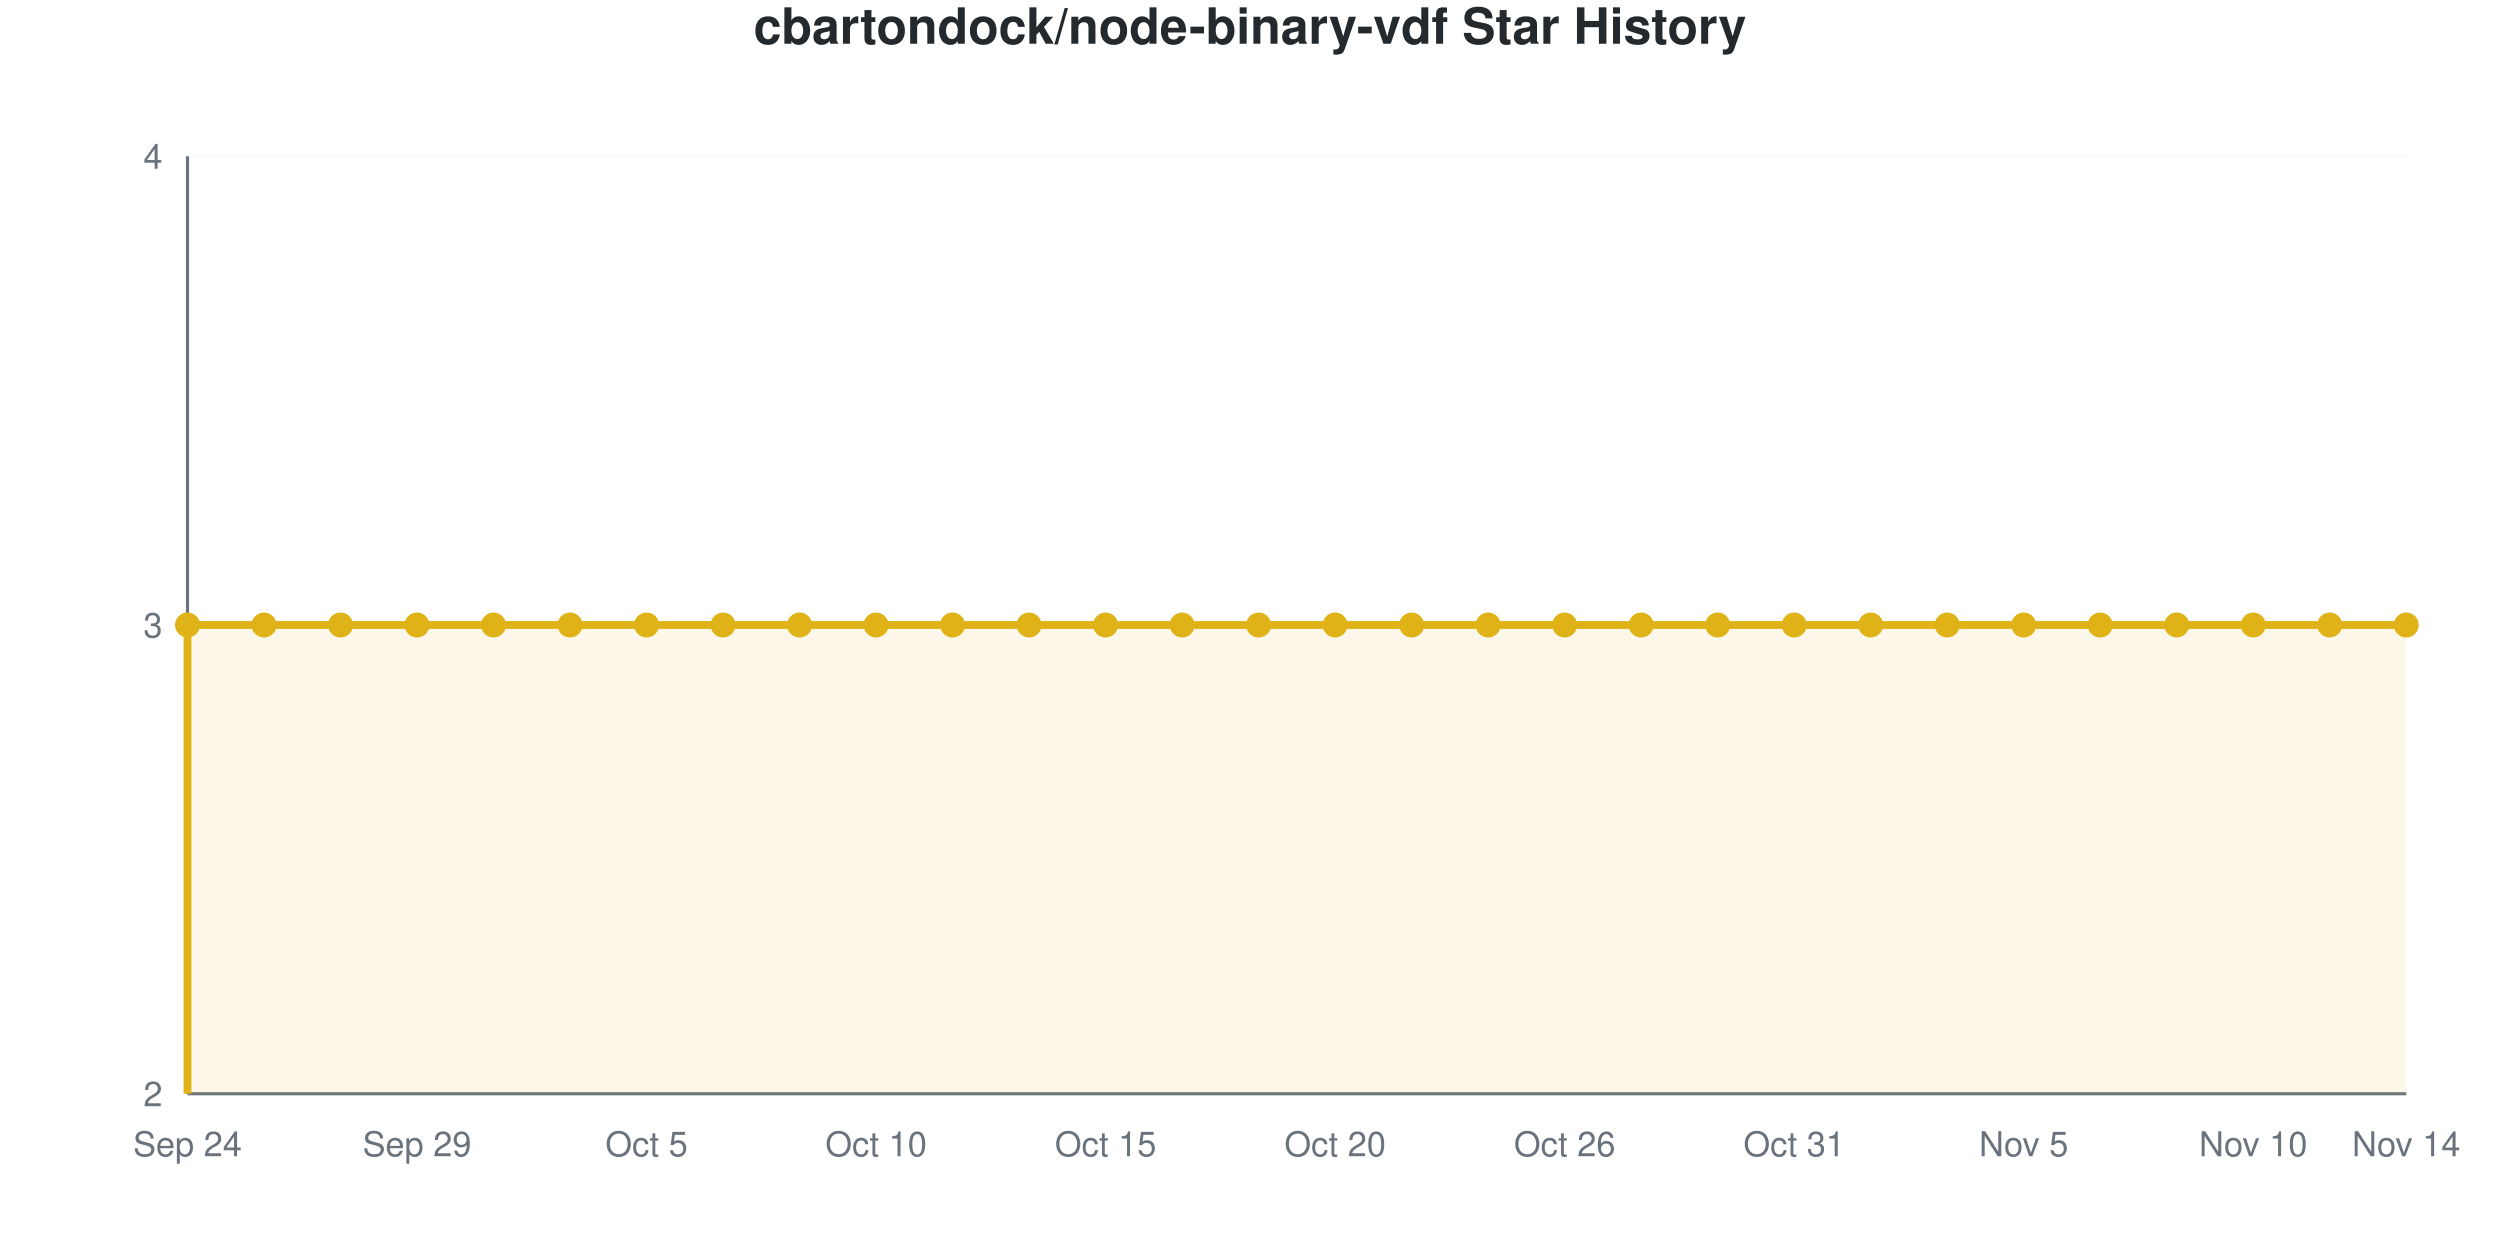
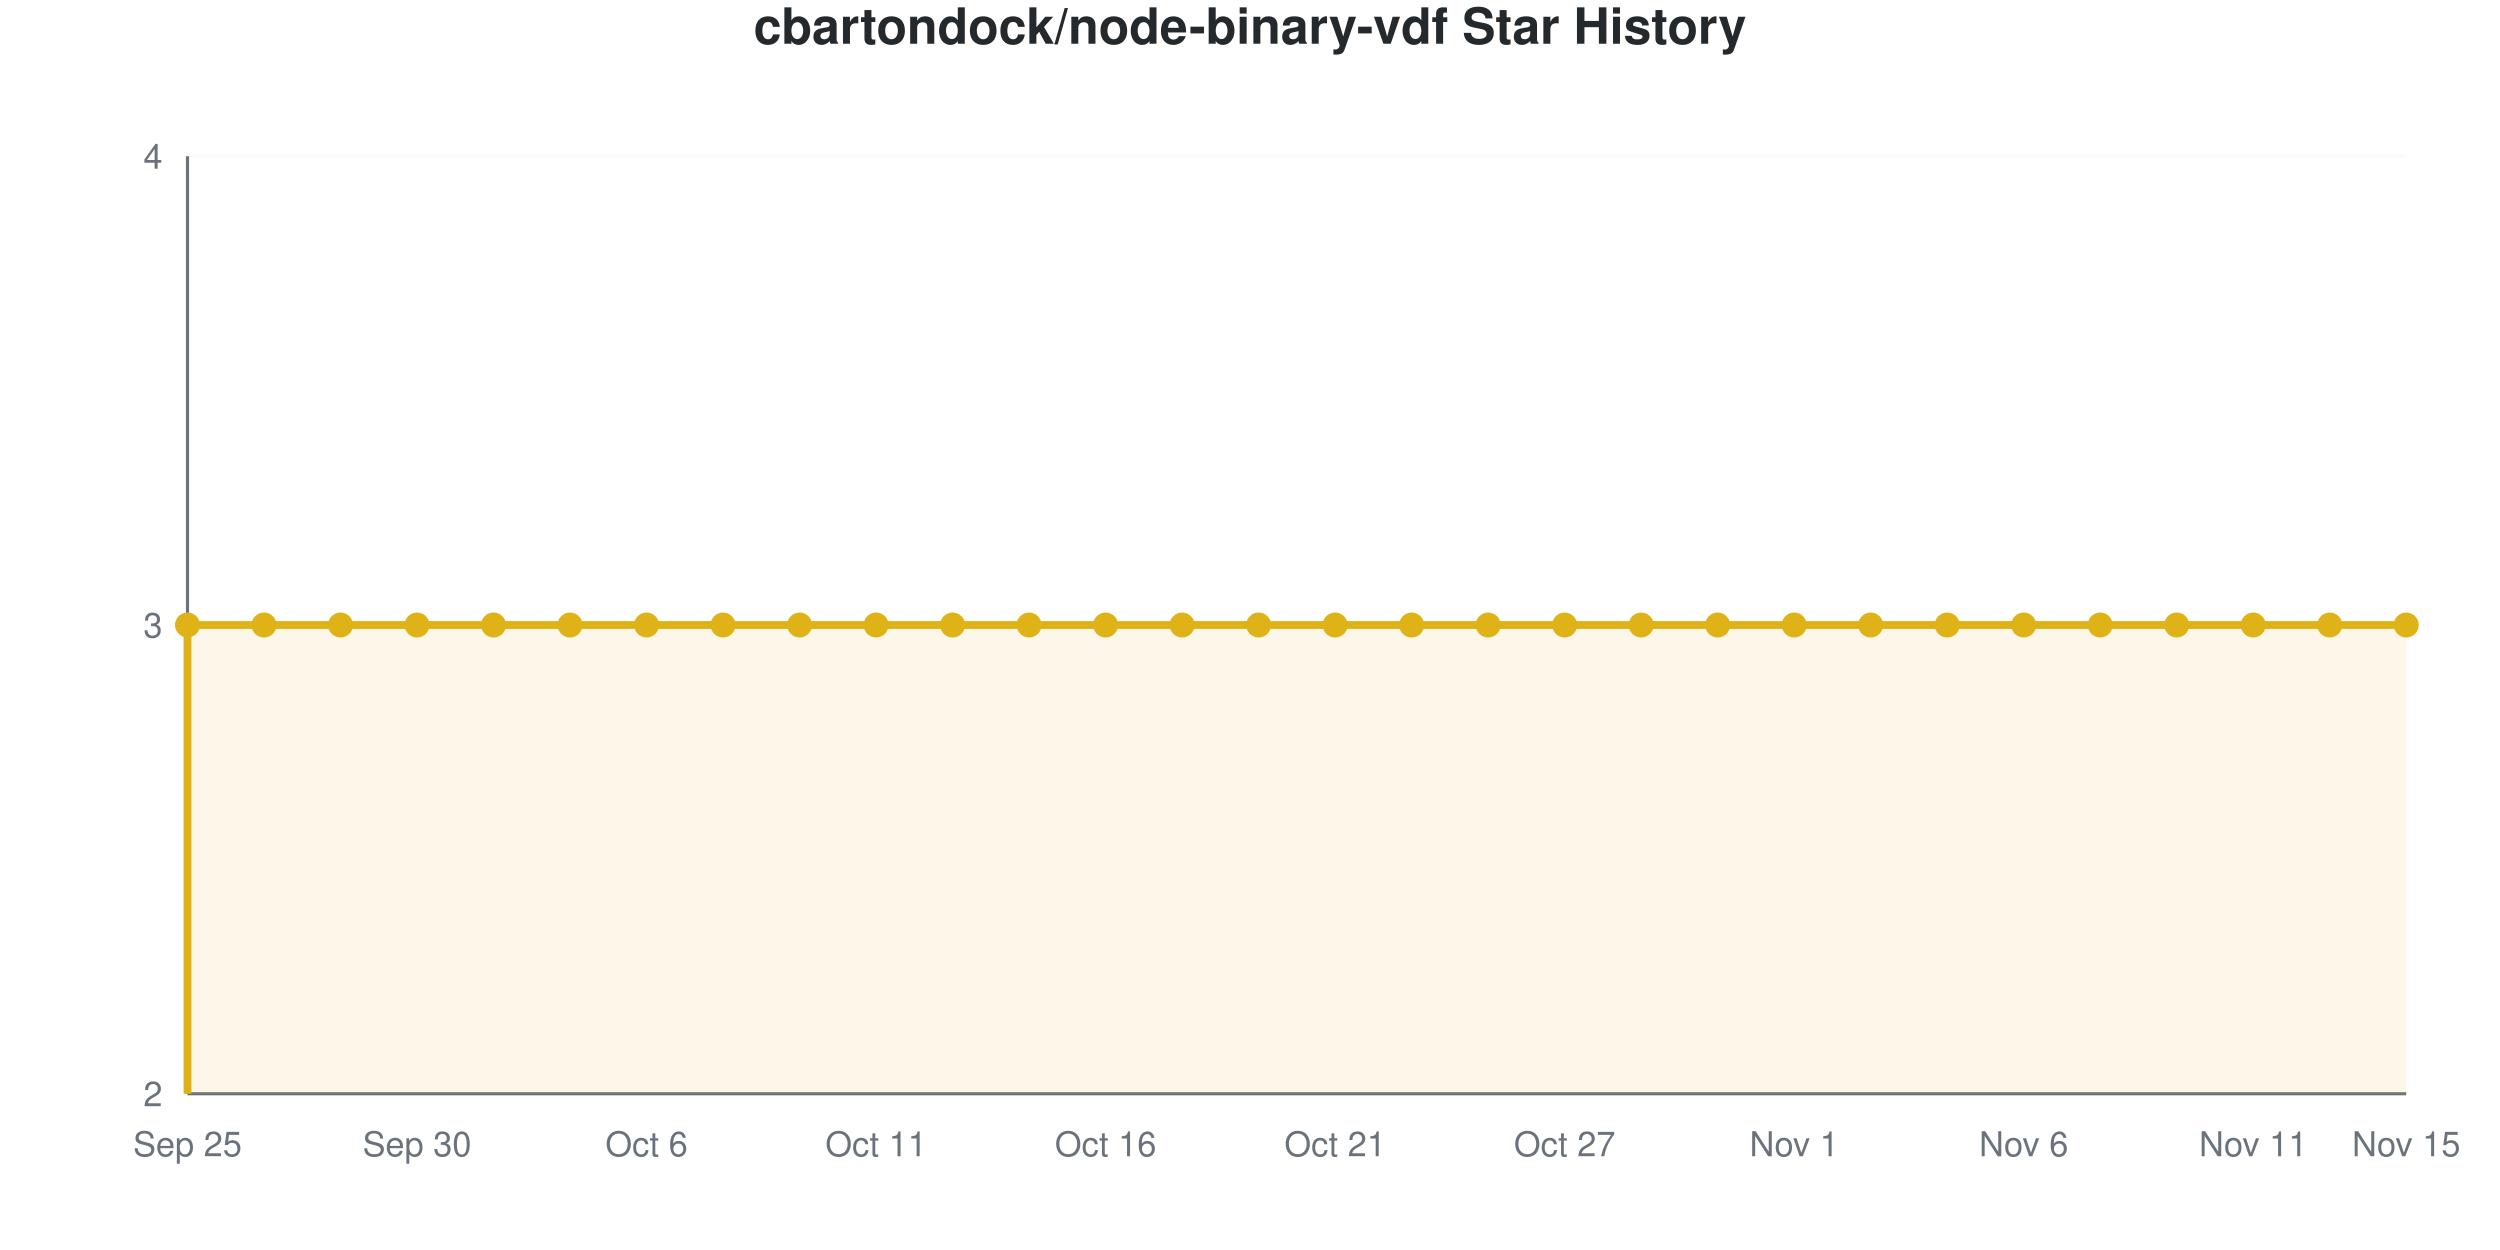
<svg xmlns="http://www.w3.org/2000/svg" viewBox="0 0 800 400" width="800" height="400" role="img">
  <style>
    @media (prefers-reduced-motion: no-preference) {
      @keyframes drawLine {
        to { stroke-dashoffset: 0; }
      }
      @keyframes fadeInPoint {
        0% { opacity: 0; }
        100% { opacity: 1; }
      }
      .data-line-0 {
        stroke-dasharray: 1290;
        stroke-dashoffset: 1290;
        animation: drawLine 2s ease-out forwards;
      }
      .data-point {
        opacity: 0;
        animation: fadeInPoint 0.5s ease-out forwards;
      }
    }
    .chart-bg { fill: #fff; }
    .chart-text { fill: #24292e; }
    .chart-muted { fill: #6a737d; }
    .chart-grid { stroke: #eee; }
    .chart-axis { stroke: #6a737d; }
    @media (prefers-color-scheme: dark) {
      .chart-bg { fill: #0d1117; }
      .chart-text { fill: #e6edf3; }
      .chart-muted { fill: #8b949e; }
      .chart-grid { stroke: #21262d; }
      .chart-axis { stroke: #8b949e; }
    }
  </style>
  <rect width="800" height="400" class="chart-bg" />
  <text x="400" y="14" text-anchor="middle" class="chart-text" font-size="16" font-weight="bold" font-family="-apple-system, BlinkMacSystemFont, 'Segoe UI', Helvetica, Arial, sans-serif">cbartondock/node-binary-vdf Star History</text>
  <g class="grid">
    <line x1="60" y1="350" x2="770" y2="350" class="chart-grid" stroke-opacity="0.3" />
    <text x="52" y="354" text-anchor="end" class="chart-muted" font-size="11" font-family="-apple-system, BlinkMacSystemFont, 'Segoe UI', Helvetica, Arial, sans-serif">2</text>
    <line x1="60" y1="200" x2="770" y2="200" class="chart-grid" stroke-opacity="0.3" />
    <text x="52" y="204" text-anchor="end" class="chart-muted" font-size="11" font-family="-apple-system, BlinkMacSystemFont, 'Segoe UI', Helvetica, Arial, sans-serif">3</text>
    <line x1="60" y1="50" x2="770" y2="50" class="chart-grid" stroke-opacity="0.3" />
    <text x="52" y="54" text-anchor="end" class="chart-muted" font-size="11" font-family="-apple-system, BlinkMacSystemFont, 'Segoe UI', Helvetica, Arial, sans-serif">4</text>
  </g>
  <g class="milestones">
    
  </g>
  <g class="x-axis">
-     <text x="60" y="370" text-anchor="middle" class="chart-muted" font-size="11" font-family="-apple-system, BlinkMacSystemFont, 'Segoe UI', Helvetica, Arial, sans-serif">Sep 24</text>
-     <text x="133.448" y="370" text-anchor="middle" class="chart-muted" font-size="11" font-family="-apple-system, BlinkMacSystemFont, 'Segoe UI', Helvetica, Arial, sans-serif">Sep 29</text>
-     <text x="206.897" y="370" text-anchor="middle" class="chart-muted" font-size="11" font-family="-apple-system, BlinkMacSystemFont, 'Segoe UI', Helvetica, Arial, sans-serif">Oct 5</text>
-     <text x="280.345" y="370" text-anchor="middle" class="chart-muted" font-size="11" font-family="-apple-system, BlinkMacSystemFont, 'Segoe UI', Helvetica, Arial, sans-serif">Oct 10</text>
-     <text x="353.793" y="370" text-anchor="middle" class="chart-muted" font-size="11" font-family="-apple-system, BlinkMacSystemFont, 'Segoe UI', Helvetica, Arial, sans-serif">Oct 15</text>
-     <text x="427.241" y="370" text-anchor="middle" class="chart-muted" font-size="11" font-family="-apple-system, BlinkMacSystemFont, 'Segoe UI', Helvetica, Arial, sans-serif">Oct 20</text>
-     <text x="500.69" y="370" text-anchor="middle" class="chart-muted" font-size="11" font-family="-apple-system, BlinkMacSystemFont, 'Segoe UI', Helvetica, Arial, sans-serif">Oct 26</text>
-     <text x="574.138" y="370" text-anchor="middle" class="chart-muted" font-size="11" font-family="-apple-system, BlinkMacSystemFont, 'Segoe UI', Helvetica, Arial, sans-serif">Oct 31</text>
-     <text x="647.586" y="370" text-anchor="middle" class="chart-muted" font-size="11" font-family="-apple-system, BlinkMacSystemFont, 'Segoe UI', Helvetica, Arial, sans-serif">Nov 5</text>
-     <text x="721.034" y="370" text-anchor="middle" class="chart-muted" font-size="11" font-family="-apple-system, BlinkMacSystemFont, 'Segoe UI', Helvetica, Arial, sans-serif">Nov 10</text>
-     <text x="770" y="370" text-anchor="middle" class="chart-muted" font-size="11" font-family="-apple-system, BlinkMacSystemFont, 'Segoe UI', Helvetica, Arial, sans-serif">Nov 14</text>
+     <text x="60" y="370" text-anchor="middle" class="chart-muted" font-size="11" font-family="-apple-system, BlinkMacSystemFont, 'Segoe UI', Helvetica, Arial, sans-serif">Sep 25</text>
+     <text x="133.448" y="370" text-anchor="middle" class="chart-muted" font-size="11" font-family="-apple-system, BlinkMacSystemFont, 'Segoe UI', Helvetica, Arial, sans-serif">Sep 30</text>
+     <text x="206.897" y="370" text-anchor="middle" class="chart-muted" font-size="11" font-family="-apple-system, BlinkMacSystemFont, 'Segoe UI', Helvetica, Arial, sans-serif">Oct 6</text>
+     <text x="280.345" y="370" text-anchor="middle" class="chart-muted" font-size="11" font-family="-apple-system, BlinkMacSystemFont, 'Segoe UI', Helvetica, Arial, sans-serif">Oct 11</text>
+     <text x="353.793" y="370" text-anchor="middle" class="chart-muted" font-size="11" font-family="-apple-system, BlinkMacSystemFont, 'Segoe UI', Helvetica, Arial, sans-serif">Oct 16</text>
+     <text x="427.241" y="370" text-anchor="middle" class="chart-muted" font-size="11" font-family="-apple-system, BlinkMacSystemFont, 'Segoe UI', Helvetica, Arial, sans-serif">Oct 21</text>
+     <text x="500.69" y="370" text-anchor="middle" class="chart-muted" font-size="11" font-family="-apple-system, BlinkMacSystemFont, 'Segoe UI', Helvetica, Arial, sans-serif">Oct 27</text>
+     <text x="574.138" y="370" text-anchor="middle" class="chart-muted" font-size="11" font-family="-apple-system, BlinkMacSystemFont, 'Segoe UI', Helvetica, Arial, sans-serif">Nov 1</text>
+     <text x="647.586" y="370" text-anchor="middle" class="chart-muted" font-size="11" font-family="-apple-system, BlinkMacSystemFont, 'Segoe UI', Helvetica, Arial, sans-serif">Nov 6</text>
+     <text x="721.034" y="370" text-anchor="middle" class="chart-muted" font-size="11" font-family="-apple-system, BlinkMacSystemFont, 'Segoe UI', Helvetica, Arial, sans-serif">Nov 11</text>
+     <text x="770" y="370" text-anchor="middle" class="chart-muted" font-size="11" font-family="-apple-system, BlinkMacSystemFont, 'Segoe UI', Helvetica, Arial, sans-serif">Nov 15</text>
  </g>
  <line x1="60" y1="50" x2="60" y2="350" class="chart-axis" stroke-width="1" />
  <line x1="60" y1="350" x2="770" y2="350" class="chart-axis" stroke-width="1" />
  <path d="M60,350 L60,200 C68.161,200 76.322,200 84.483,200 C92.644,200 100.805,200 108.966,200 C117.126,200 125.287,200 133.448,200 C141.609,200 149.77,200 157.931,200 C166.092,200 174.253,200 182.414,200 C190.575,200 198.736,200 206.897,200 C215.057,200 223.218,200 231.379,200 C239.54,200 247.701,200 255.862,200 C264.023,200 272.184,200 280.345,200 C288.506,200 296.667,200 304.828,200 C312.989,200 321.149,200 329.31,200 C337.471,200 345.632,200 353.793,200 C361.954,200 370.115,200 378.276,200 C386.437,200 394.598,200 402.759,200 C410.92,200 419.08,200 427.241,200 C435.402,200 443.563,200 451.724,200 C459.885,200 468.046,200 476.207,200 C484.368,200 492.529,200 500.69,200 C508.851,200 517.011,200 525.172,200 C533.333,200 541.494,200 549.655,200 C557.816,200 565.977,200 574.138,200 C582.299,200 590.46,200 598.621,200 C606.782,200 614.943,200 623.103,200 C631.264,200 639.425,200 647.586,200 C655.747,200 663.908,200 672.069,200 C680.23,200 688.391,200 696.552,200 C704.713,200 712.874,200 721.034,200 C729.195,200 737.356,200 745.517,200 C753.678,200 761.839,200 770,200 L770,350 L60,350 Z" fill="#dfb317" fill-opacity="0.1" />
  <path d="M60,350 L60,200 C68.161,200 76.322,200 84.483,200 C92.644,200 100.805,200 108.966,200 C117.126,200 125.287,200 133.448,200 C141.609,200 149.77,200 157.931,200 C166.092,200 174.253,200 182.414,200 C190.575,200 198.736,200 206.897,200 C215.057,200 223.218,200 231.379,200 C239.54,200 247.701,200 255.862,200 C264.023,200 272.184,200 280.345,200 C288.506,200 296.667,200 304.828,200 C312.989,200 321.149,200 329.31,200 C337.471,200 345.632,200 353.793,200 C361.954,200 370.115,200 378.276,200 C386.437,200 394.598,200 402.759,200 C410.92,200 419.08,200 427.241,200 C435.402,200 443.563,200 451.724,200 C459.885,200 468.046,200 476.207,200 C484.368,200 492.529,200 500.69,200 C508.851,200 517.011,200 525.172,200 C533.333,200 541.494,200 549.655,200 C557.816,200 565.977,200 574.138,200 C582.299,200 590.46,200 598.621,200 C606.782,200 614.943,200 623.103,200 C631.264,200 639.425,200 647.586,200 C655.747,200 663.908,200 672.069,200 C680.23,200 688.391,200 696.552,200 C704.713,200 712.874,200 721.034,200 C729.195,200 737.356,200 745.517,200 C753.678,200 761.839,200 770,200" fill="none" stroke="#dfb317" stroke-width="2.5" class="data-line-0" />
  <g class="points">
    <circle cx="60" cy="200" r="4" fill="#dfb317" class="data-point" style="animation-delay: 1.50s" />
    <circle cx="84.483" cy="200" r="4" fill="#dfb317" class="data-point" style="animation-delay: 1.55s" />
    <circle cx="108.966" cy="200" r="4" fill="#dfb317" class="data-point" style="animation-delay: 1.60s" />
    <circle cx="133.448" cy="200" r="4" fill="#dfb317" class="data-point" style="animation-delay: 1.65s" />
    <circle cx="157.931" cy="200" r="4" fill="#dfb317" class="data-point" style="animation-delay: 1.70s" />
    <circle cx="182.414" cy="200" r="4" fill="#dfb317" class="data-point" style="animation-delay: 1.75s" />
    <circle cx="206.897" cy="200" r="4" fill="#dfb317" class="data-point" style="animation-delay: 1.80s" />
    <circle cx="231.379" cy="200" r="4" fill="#dfb317" class="data-point" style="animation-delay: 1.85s" />
    <circle cx="255.862" cy="200" r="4" fill="#dfb317" class="data-point" style="animation-delay: 1.90s" />
    <circle cx="280.345" cy="200" r="4" fill="#dfb317" class="data-point" style="animation-delay: 1.95s" />
    <circle cx="304.828" cy="200" r="4" fill="#dfb317" class="data-point" style="animation-delay: 2.00s" />
    <circle cx="329.31" cy="200" r="4" fill="#dfb317" class="data-point" style="animation-delay: 2.05s" />
    <circle cx="353.793" cy="200" r="4" fill="#dfb317" class="data-point" style="animation-delay: 2.10s" />
    <circle cx="378.276" cy="200" r="4" fill="#dfb317" class="data-point" style="animation-delay: 2.15s" />
    <circle cx="402.759" cy="200" r="4" fill="#dfb317" class="data-point" style="animation-delay: 2.20s" />
    <circle cx="427.241" cy="200" r="4" fill="#dfb317" class="data-point" style="animation-delay: 2.25s" />
    <circle cx="451.724" cy="200" r="4" fill="#dfb317" class="data-point" style="animation-delay: 2.30s" />
    <circle cx="476.207" cy="200" r="4" fill="#dfb317" class="data-point" style="animation-delay: 2.35s" />
    <circle cx="500.69" cy="200" r="4" fill="#dfb317" class="data-point" style="animation-delay: 2.40s" />
    <circle cx="525.172" cy="200" r="4" fill="#dfb317" class="data-point" style="animation-delay: 2.45s" />
    <circle cx="549.655" cy="200" r="4" fill="#dfb317" class="data-point" style="animation-delay: 2.50s" />
    <circle cx="574.138" cy="200" r="4" fill="#dfb317" class="data-point" style="animation-delay: 2.55s" />
    <circle cx="598.621" cy="200" r="4" fill="#dfb317" class="data-point" style="animation-delay: 2.60s" />
    <circle cx="623.103" cy="200" r="4" fill="#dfb317" class="data-point" style="animation-delay: 2.65s" />
    <circle cx="647.586" cy="200" r="4" fill="#dfb317" class="data-point" style="animation-delay: 2.70s" />
    <circle cx="672.069" cy="200" r="4" fill="#dfb317" class="data-point" style="animation-delay: 2.75s" />
    <circle cx="696.552" cy="200" r="4" fill="#dfb317" class="data-point" style="animation-delay: 2.80s" />
    <circle cx="721.034" cy="200" r="4" fill="#dfb317" class="data-point" style="animation-delay: 2.85s" />
    <circle cx="745.517" cy="200" r="4" fill="#dfb317" class="data-point" style="animation-delay: 2.90s" />
    <circle cx="770" cy="200" r="4" fill="#dfb317" class="data-point" style="animation-delay: 2.95s" />
  </g>
</svg>
